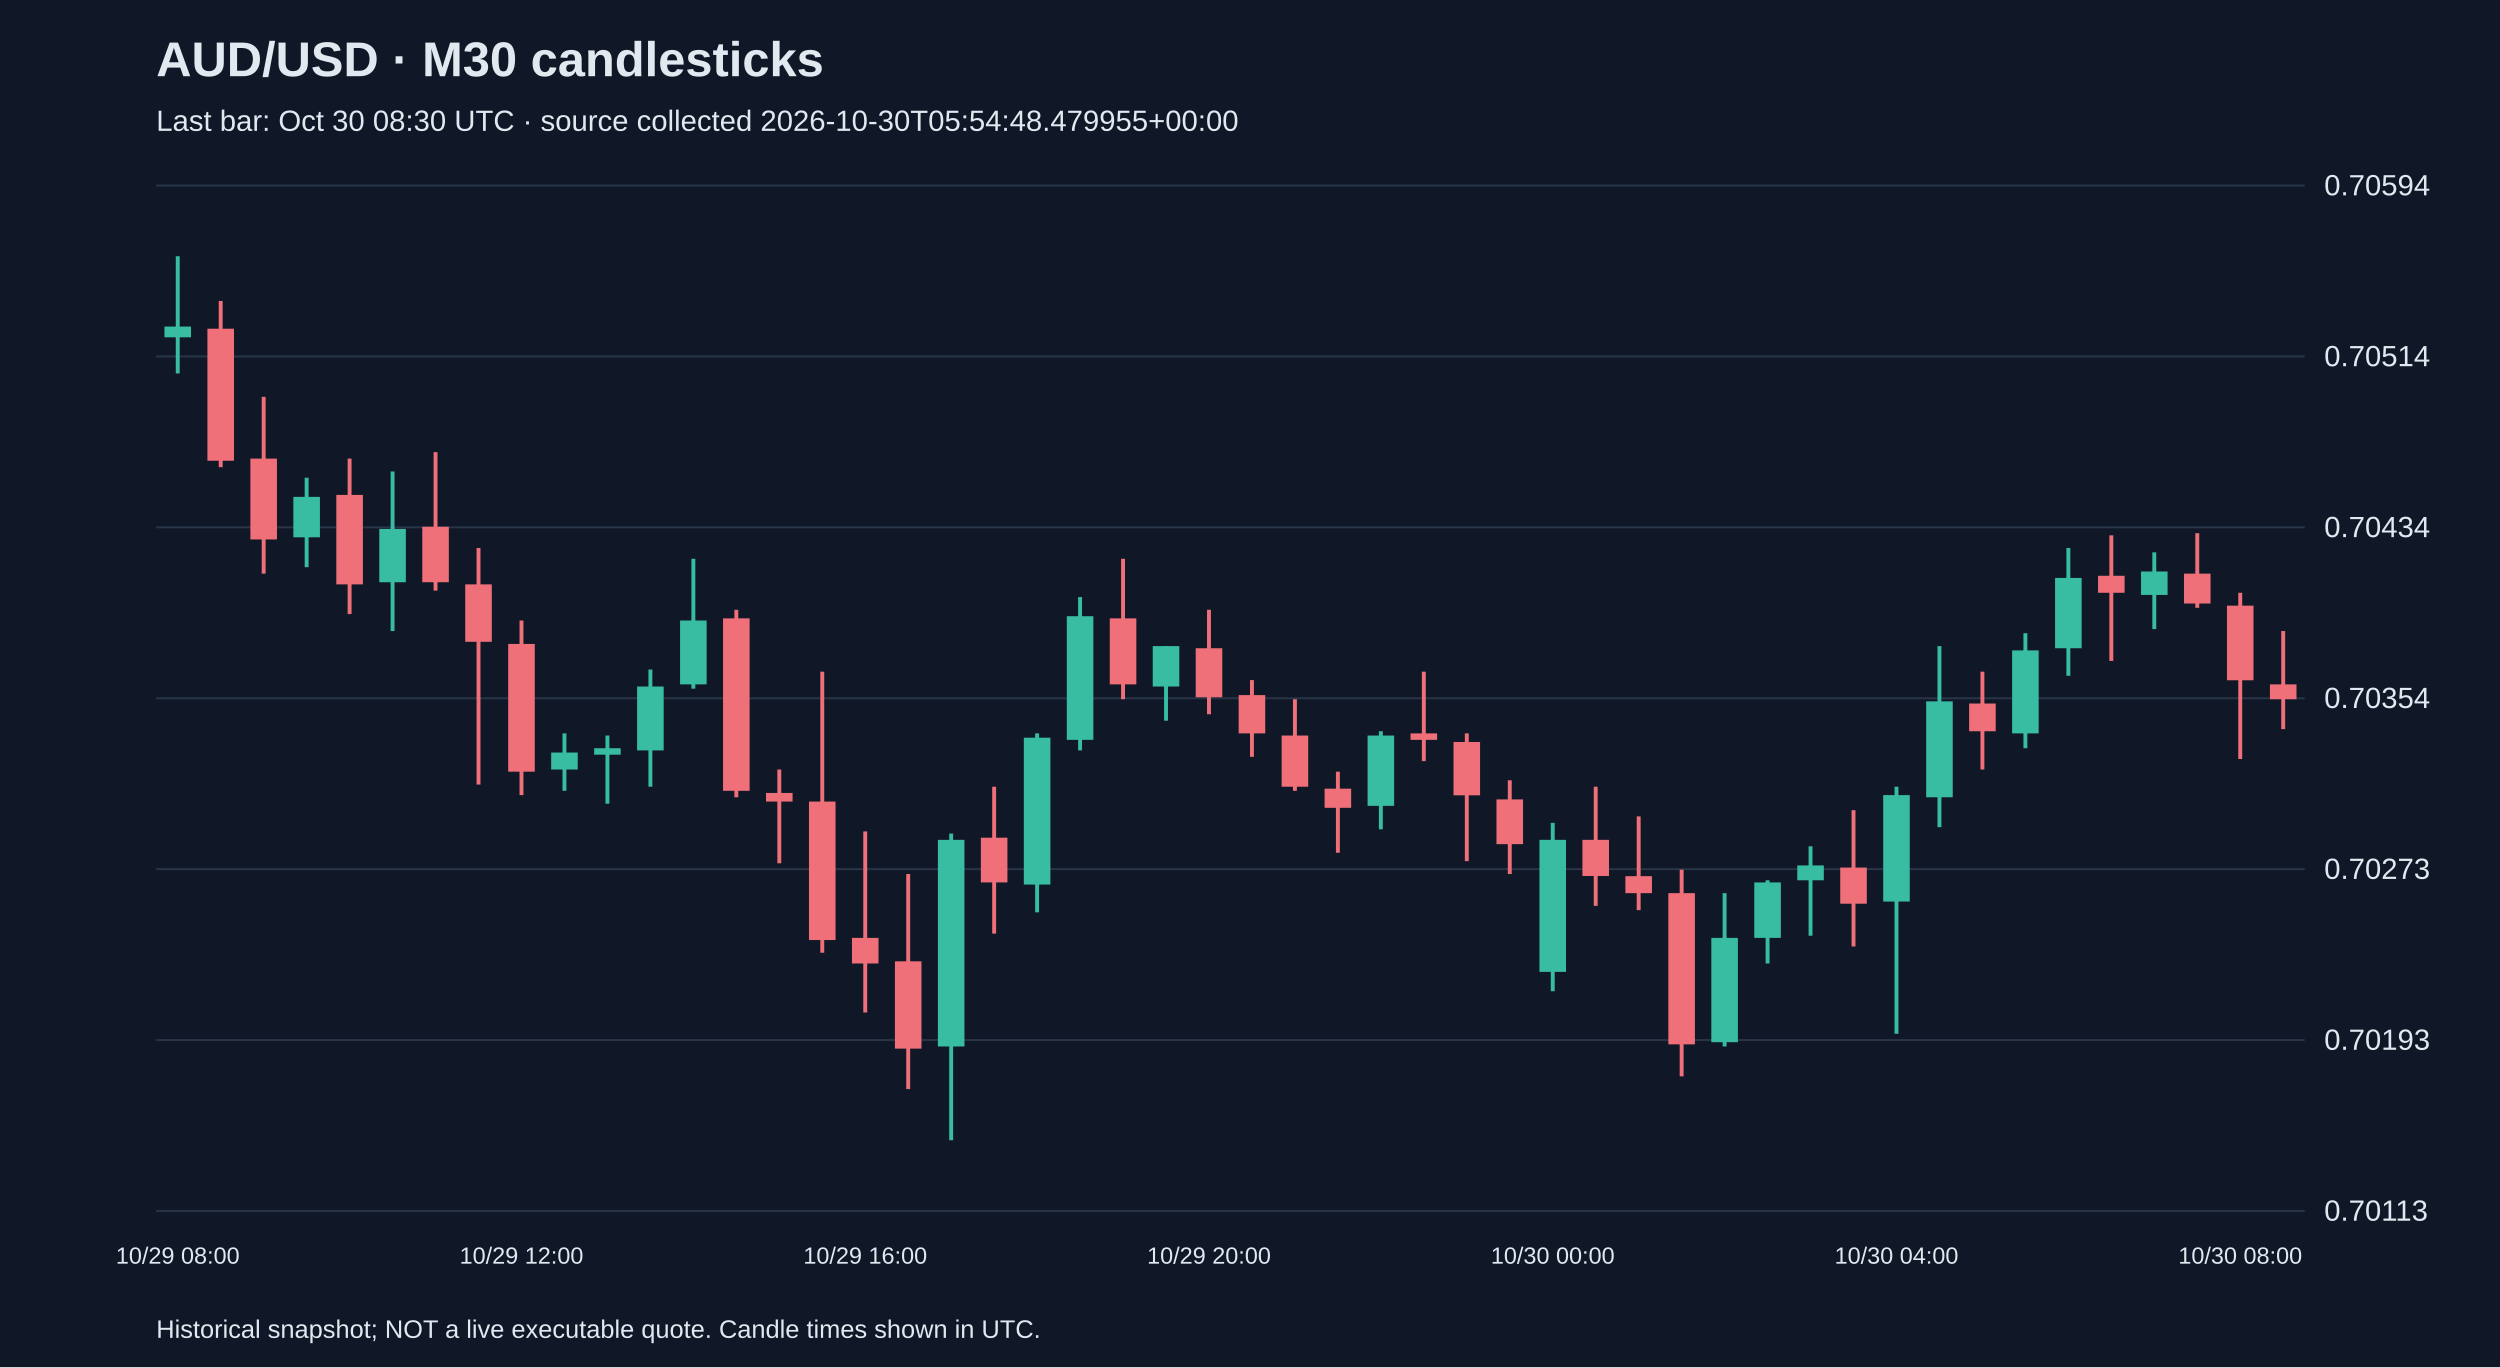
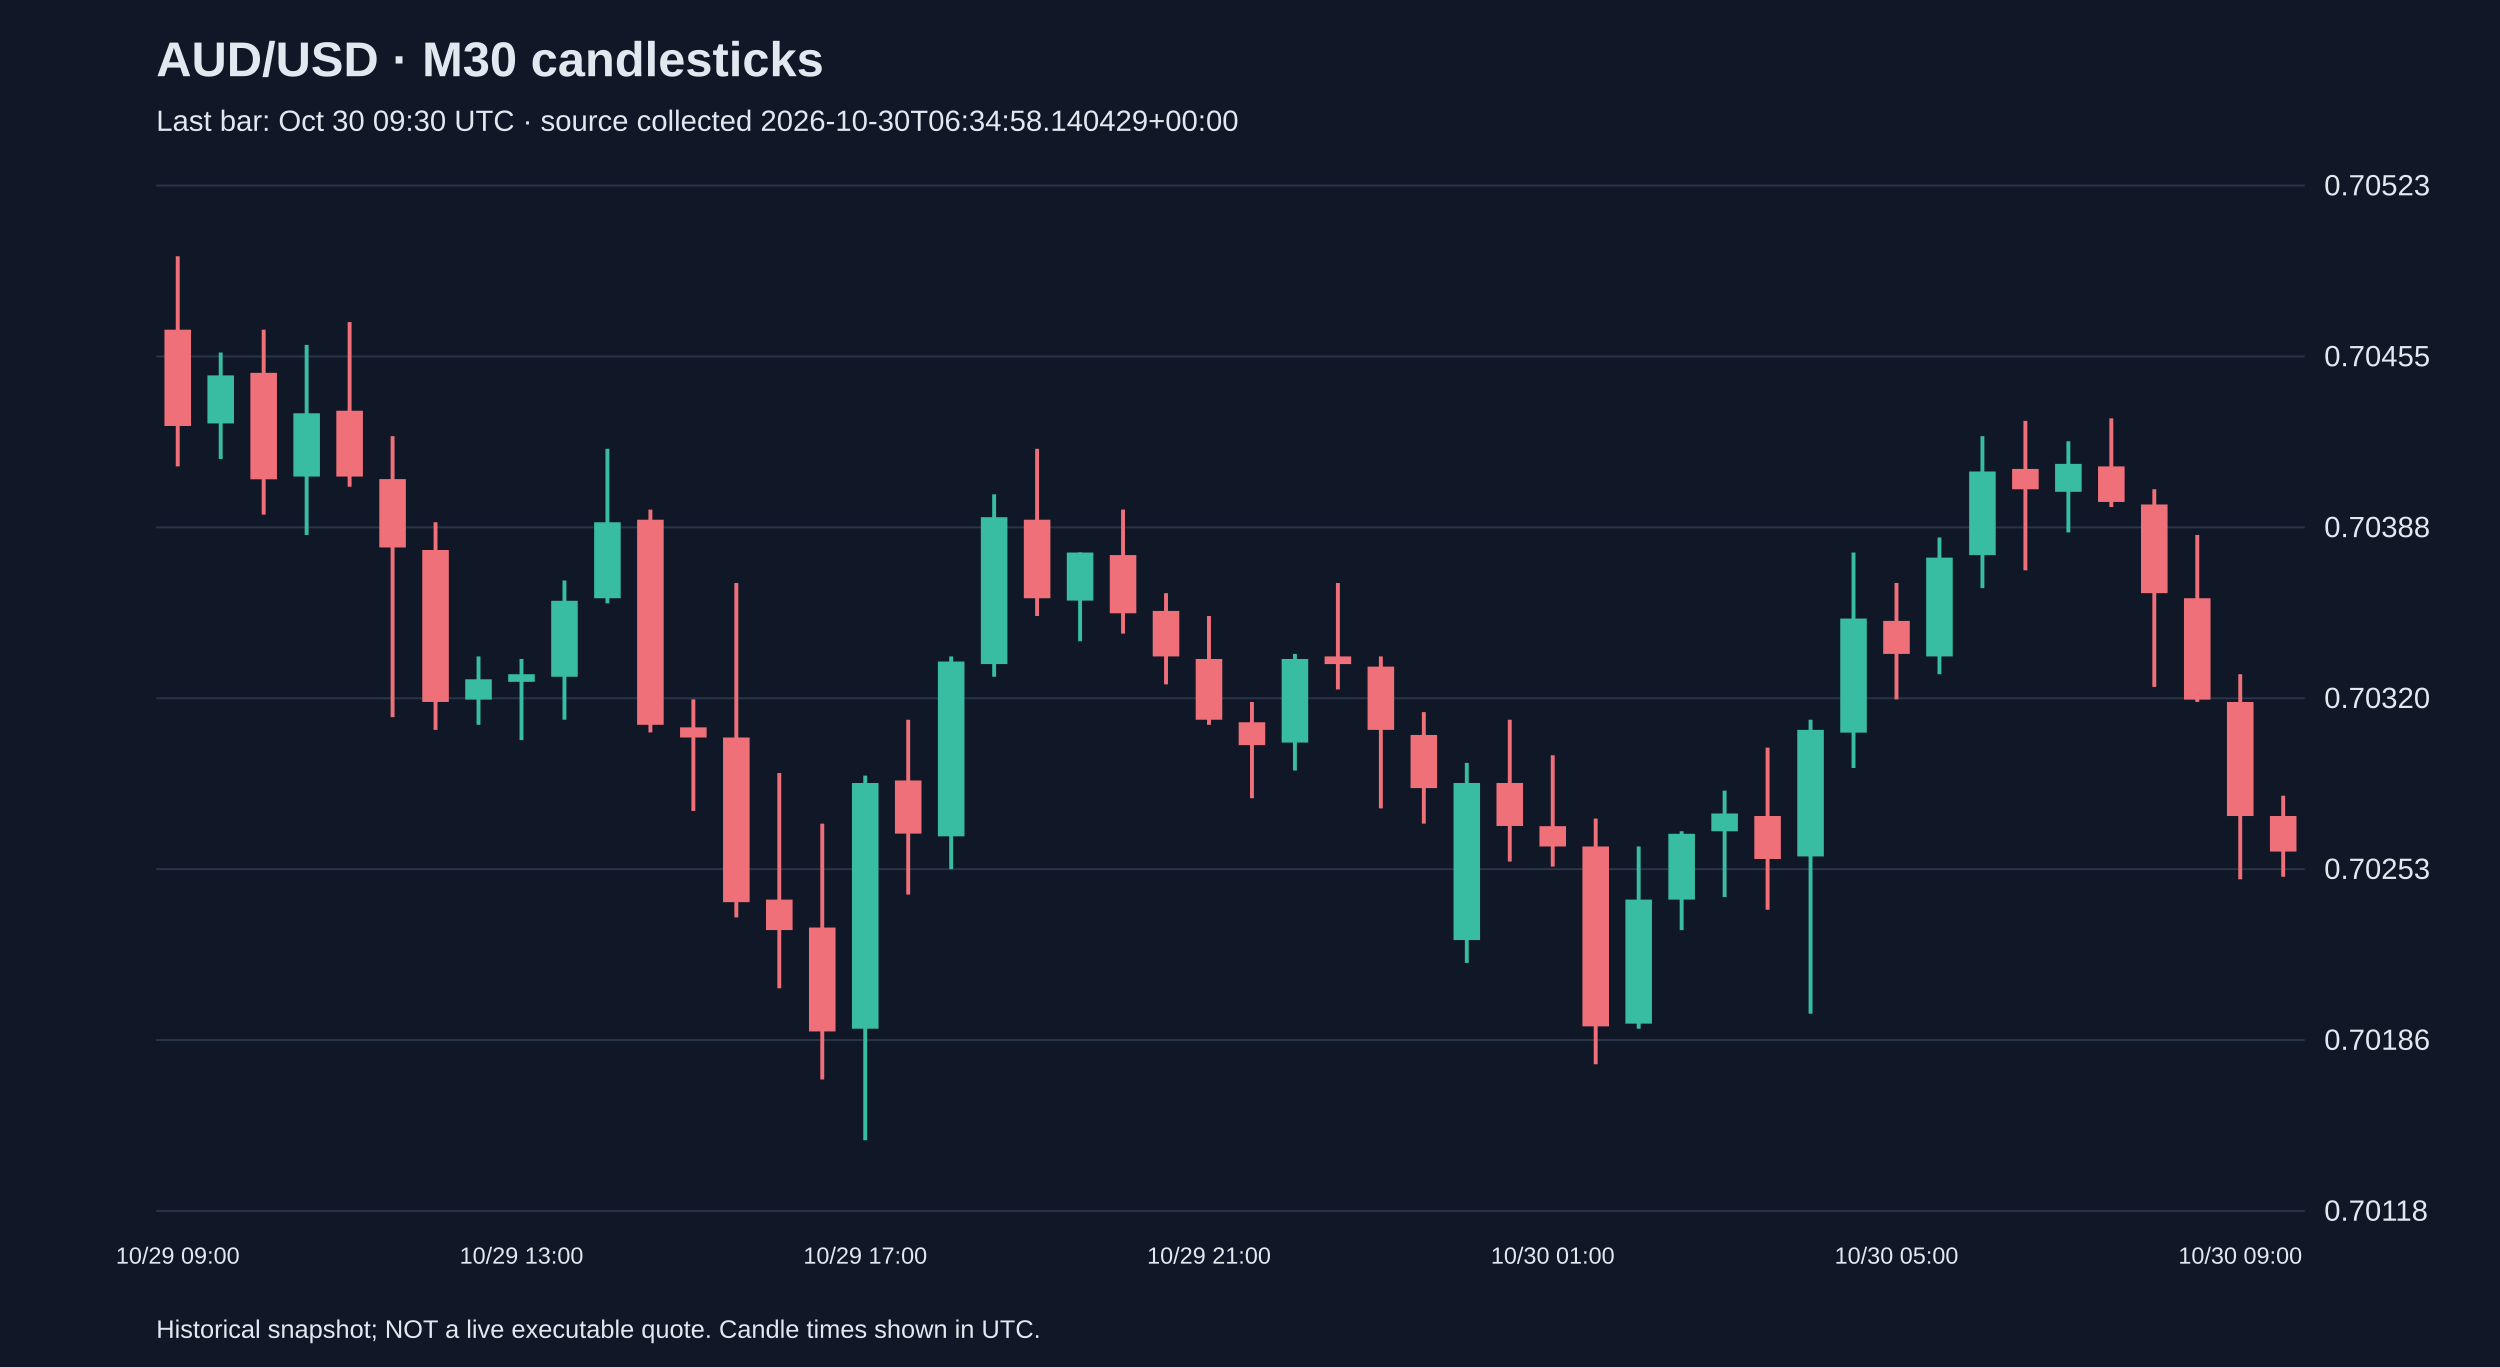
<svg xmlns="http://www.w3.org/2000/svg" viewBox="0 0 1280 700">
  <rect width="100%" height="100%" fill="#101827" />
  <style>text{font-family:Arial,sans-serif;fill:#e2e8f0}</style>
  <text x="80" y="39" font-size="25" font-weight="bold">AUD/USD · M30 candlesticks</text>
-   <text x="80" y="67" font-size="15" fill="#a6b1c5">Last bar: Oct 30 08:30 UTC · source collected 2026-10-30T05:54:48.479955+00:00</text>
+   <text x="80" y="67" font-size="15" fill="#a6b1c5">Last bar: Oct 30 09:30 UTC · source collected 2026-10-30T06:34:58.140429+00:00</text>
  <line x1="80" y1="620.0" x2="1180" y2="620.0" stroke="#283548" />
-   <text x="1190" y="625.0" font-size="15">0.70113</text>
+   <text x="1190" y="625.0" font-size="15">0.70118</text>
  <line x1="80" y1="532.5" x2="1180" y2="532.5" stroke="#283548" />
-   <text x="1190" y="537.5" font-size="15">0.70193</text>
+   <text x="1190" y="537.5" font-size="15">0.70186</text>
  <line x1="80" y1="445.0" x2="1180" y2="445.0" stroke="#283548" />
-   <text x="1190" y="450.0" font-size="15">0.70273</text>
+   <text x="1190" y="450.0" font-size="15">0.70253</text>
  <line x1="80" y1="357.5" x2="1180" y2="357.5" stroke="#283548" />
-   <text x="1190" y="362.5" font-size="15">0.70354</text>
+   <text x="1190" y="362.5" font-size="15">0.70320</text>
  <line x1="80" y1="270.0" x2="1180" y2="270.0" stroke="#283548" />
-   <text x="1190" y="275.0" font-size="15">0.70434</text>
+   <text x="1190" y="275.0" font-size="15">0.70388</text>
  <line x1="80" y1="182.5" x2="1180" y2="182.5" stroke="#283548" />
-   <text x="1190" y="187.5" font-size="15">0.70514</text>
+   <text x="1190" y="187.5" font-size="15">0.70455</text>
  <line x1="80" y1="95.0" x2="1180" y2="95.0" stroke="#283548" />
-   <text x="1190" y="100.0" font-size="15">0.70594</text>
-   <line x1="91.0" y1="131.2" x2="91.0" y2="191.2" stroke="#38bca2" stroke-width="2" />
-   <rect x="84.2" y="167.2" width="13.6" height="5.5" fill="#38bca2" />
-   <text x="91.0" y="647" text-anchor="middle" font-size="12">10/29 08:00</text>
-   <line x1="113.0" y1="154.1" x2="113.0" y2="239.2" stroke="#f07079" stroke-width="2" />
-   <rect x="106.2" y="168.3" width="13.6" height="67.6" fill="#f07079" />
-   <line x1="135.0" y1="203.2" x2="135.0" y2="293.7" stroke="#f07079" stroke-width="2" />
-   <rect x="128.2" y="234.8" width="13.6" height="41.4" fill="#f07079" />
-   <line x1="157.0" y1="244.6" x2="157.0" y2="290.4" stroke="#38bca2" stroke-width="2" />
-   <rect x="150.2" y="254.4" width="13.6" height="20.7" fill="#38bca2" />
-   <line x1="179.0" y1="234.8" x2="179.0" y2="314.4" stroke="#f07079" stroke-width="2" />
-   <rect x="172.2" y="253.4" width="13.6" height="45.8" fill="#f07079" />
-   <line x1="201.0" y1="241.4" x2="201.0" y2="323.1" stroke="#38bca2" stroke-width="2" />
-   <rect x="194.2" y="270.8" width="13.6" height="27.3" fill="#38bca2" />
-   <line x1="223.0" y1="231.5" x2="223.0" y2="302.4" stroke="#f07079" stroke-width="2" />
-   <rect x="216.2" y="269.7" width="13.6" height="28.4" fill="#f07079" />
-   <line x1="245.0" y1="280.6" x2="245.0" y2="401.7" stroke="#f07079" stroke-width="2" />
-   <rect x="238.2" y="299.2" width="13.6" height="29.4" fill="#f07079" />
-   <line x1="267.0" y1="317.7" x2="267.0" y2="407.1" stroke="#f07079" stroke-width="2" />
-   <rect x="260.2" y="329.7" width="13.6" height="65.4" fill="#f07079" />
-   <text x="267.0" y="647" text-anchor="middle" font-size="12">10/29 12:00</text>
-   <line x1="289.0" y1="375.5" x2="289.0" y2="404.9" stroke="#38bca2" stroke-width="2" />
-   <rect x="282.2" y="385.3" width="13.6" height="8.7" fill="#38bca2" />
-   <line x1="311.0" y1="376.6" x2="311.0" y2="411.5" stroke="#38bca2" stroke-width="2" />
-   <rect x="304.2" y="383.1" width="13.6" height="3.3" fill="#38bca2" />
-   <line x1="333.0" y1="342.8" x2="333.0" y2="402.8" stroke="#38bca2" stroke-width="2" />
-   <rect x="326.2" y="351.5" width="13.6" height="32.7" fill="#38bca2" />
-   <line x1="355.0" y1="286.1" x2="355.0" y2="352.6" stroke="#38bca2" stroke-width="2" />
-   <rect x="348.2" y="317.7" width="13.6" height="32.7" fill="#38bca2" />
-   <line x1="377.0" y1="312.2" x2="377.0" y2="408.2" stroke="#f07079" stroke-width="2" />
-   <rect x="370.2" y="316.6" width="13.6" height="88.3" fill="#f07079" />
-   <line x1="399.0" y1="394.0" x2="399.0" y2="442.0" stroke="#f07079" stroke-width="2" />
-   <rect x="392.2" y="406.0" width="13.6" height="4.4" fill="#f07079" />
-   <line x1="421.0" y1="343.9" x2="421.0" y2="487.8" stroke="#f07079" stroke-width="2" />
-   <rect x="414.2" y="410.4" width="13.6" height="70.9" fill="#f07079" />
-   <line x1="443.0" y1="425.7" x2="443.0" y2="518.4" stroke="#f07079" stroke-width="2" />
-   <rect x="436.2" y="480.2" width="13.6" height="13.1" fill="#f07079" />
-   <text x="443.0" y="647" text-anchor="middle" font-size="12">10/29 16:00</text>
-   <line x1="465.0" y1="447.5" x2="465.0" y2="557.6" stroke="#f07079" stroke-width="2" />
-   <rect x="458.2" y="492.2" width="13.6" height="44.7" fill="#f07079" />
-   <line x1="487.0" y1="426.8" x2="487.0" y2="583.8" stroke="#38bca2" stroke-width="2" />
-   <rect x="480.2" y="430.0" width="13.6" height="105.8" fill="#38bca2" />
-   <line x1="509.0" y1="402.8" x2="509.0" y2="478.0" stroke="#f07079" stroke-width="2" />
-   <rect x="502.2" y="428.9" width="13.6" height="22.9" fill="#f07079" />
-   <line x1="531.0" y1="375.5" x2="531.0" y2="467.1" stroke="#38bca2" stroke-width="2" />
-   <rect x="524.2" y="377.7" width="13.6" height="75.2" fill="#38bca2" />
-   <line x1="553.0" y1="305.7" x2="553.0" y2="384.2" stroke="#38bca2" stroke-width="2" />
-   <rect x="546.2" y="315.5" width="13.6" height="63.3" fill="#38bca2" />
-   <line x1="575.0" y1="286.1" x2="575.0" y2="358.0" stroke="#f07079" stroke-width="2" />
-   <rect x="568.2" y="316.6" width="13.6" height="33.8" fill="#f07079" />
-   <line x1="597.0" y1="330.8" x2="597.0" y2="369.0" stroke="#38bca2" stroke-width="2" />
-   <rect x="590.2" y="330.8" width="13.6" height="20.7" fill="#38bca2" />
-   <line x1="619.0" y1="312.2" x2="619.0" y2="365.7" stroke="#f07079" stroke-width="2" />
-   <rect x="612.2" y="331.9" width="13.6" height="25.1" fill="#f07079" />
-   <text x="619.0" y="647" text-anchor="middle" font-size="12">10/29 20:00</text>
-   <line x1="641.0" y1="348.2" x2="641.0" y2="387.5" stroke="#f07079" stroke-width="2" />
-   <rect x="634.2" y="355.9" width="13.6" height="19.6" fill="#f07079" />
-   <line x1="663.0" y1="358.0" x2="663.0" y2="404.9" stroke="#f07079" stroke-width="2" />
-   <rect x="656.2" y="376.6" width="13.6" height="26.2" fill="#f07079" />
-   <line x1="685.0" y1="395.1" x2="685.0" y2="436.6" stroke="#f07079" stroke-width="2" />
-   <rect x="678.2" y="403.8" width="13.6" height="9.8" fill="#f07079" />
-   <line x1="707.0" y1="374.4" x2="707.0" y2="424.6" stroke="#38bca2" stroke-width="2" />
-   <rect x="700.2" y="376.6" width="13.6" height="36.0" fill="#38bca2" />
-   <line x1="729.0" y1="343.9" x2="729.0" y2="389.7" stroke="#f07079" stroke-width="2" />
-   <rect x="722.2" y="375.5" width="13.6" height="3.3" fill="#f07079" />
-   <line x1="751.0" y1="375.5" x2="751.0" y2="440.9" stroke="#f07079" stroke-width="2" />
-   <rect x="744.2" y="379.9" width="13.6" height="27.3" fill="#f07079" />
-   <line x1="773.0" y1="399.5" x2="773.0" y2="447.5" stroke="#f07079" stroke-width="2" />
-   <rect x="766.2" y="409.3" width="13.6" height="22.9" fill="#f07079" />
-   <line x1="795.0" y1="421.3" x2="795.0" y2="507.5" stroke="#38bca2" stroke-width="2" />
-   <rect x="788.2" y="430.0" width="13.6" height="67.6" fill="#38bca2" />
-   <text x="795.0" y="647" text-anchor="middle" font-size="12">10/30 00:00</text>
-   <line x1="817.0" y1="402.8" x2="817.0" y2="463.8" stroke="#f07079" stroke-width="2" />
-   <rect x="810.2" y="430.0" width="13.6" height="18.5" fill="#f07079" />
-   <line x1="839.0" y1="418.0" x2="839.0" y2="466.0" stroke="#f07079" stroke-width="2" />
-   <rect x="832.2" y="448.6" width="13.6" height="8.7" fill="#f07079" />
-   <line x1="861.0" y1="445.3" x2="861.0" y2="551.1" stroke="#f07079" stroke-width="2" />
-   <rect x="854.2" y="457.3" width="13.6" height="77.4" fill="#f07079" />
-   <line x1="883.0" y1="457.3" x2="883.0" y2="535.8" stroke="#38bca2" stroke-width="2" />
-   <rect x="876.2" y="480.2" width="13.6" height="53.4" fill="#38bca2" />
-   <line x1="905.0" y1="450.7" x2="905.0" y2="493.3" stroke="#38bca2" stroke-width="2" />
-   <rect x="898.2" y="451.8" width="13.6" height="28.4" fill="#38bca2" />
-   <line x1="927.0" y1="433.3" x2="927.0" y2="479.1" stroke="#38bca2" stroke-width="2" />
-   <rect x="920.2" y="443.1" width="13.6" height="7.6" fill="#38bca2" />
-   <line x1="949.0" y1="414.8" x2="949.0" y2="484.6" stroke="#f07079" stroke-width="2" />
-   <rect x="942.2" y="444.2" width="13.6" height="18.5" fill="#f07079" />
-   <line x1="971.0" y1="402.8" x2="971.0" y2="529.3" stroke="#38bca2" stroke-width="2" />
-   <rect x="964.2" y="407.1" width="13.6" height="54.5" fill="#38bca2" />
-   <text x="971.0" y="647" text-anchor="middle" font-size="12">10/30 04:00</text>
-   <line x1="993.0" y1="330.8" x2="993.0" y2="423.5" stroke="#38bca2" stroke-width="2" />
-   <rect x="986.2" y="359.1" width="13.6" height="49.1" fill="#38bca2" />
-   <line x1="1015.0" y1="343.9" x2="1015.0" y2="394.0" stroke="#f07079" stroke-width="2" />
-   <rect x="1008.2" y="360.2" width="13.6" height="14.2" fill="#f07079" />
-   <line x1="1037.0" y1="324.2" x2="1037.0" y2="383.1" stroke="#38bca2" stroke-width="2" />
-   <rect x="1030.2" y="333.0" width="13.6" height="42.5" fill="#38bca2" />
-   <line x1="1059.0" y1="280.6" x2="1059.0" y2="346.0" stroke="#38bca2" stroke-width="2" />
-   <rect x="1052.2" y="295.9" width="13.6" height="36.0" fill="#38bca2" />
-   <line x1="1081.0" y1="274.1" x2="1081.0" y2="338.4" stroke="#f07079" stroke-width="2" />
-   <rect x="1074.2" y="294.8" width="13.6" height="8.7" fill="#f07079" />
-   <line x1="1103.0" y1="282.8" x2="1103.0" y2="322.1" stroke="#38bca2" stroke-width="2" />
-   <rect x="1096.2" y="292.6" width="13.6" height="12.0" fill="#38bca2" />
-   <line x1="1125.0" y1="273.0" x2="1125.0" y2="311.2" stroke="#f07079" stroke-width="2" />
-   <rect x="1118.2" y="293.7" width="13.6" height="15.3" fill="#f07079" />
-   <line x1="1147.0" y1="303.5" x2="1147.0" y2="388.6" stroke="#f07079" stroke-width="2" />
-   <rect x="1140.2" y="310.1" width="13.6" height="38.2" fill="#f07079" />
-   <text x="1147.0" y="647" text-anchor="middle" font-size="12">10/30 08:00</text>
-   <line x1="1169.0" y1="323.1" x2="1169.0" y2="373.3" stroke="#f07079" stroke-width="2" />
-   <rect x="1162.2" y="350.4" width="13.6" height="7.6" fill="#f07079" />
+   <text x="1190" y="100.0" font-size="15">0.70523</text>
+   <line x1="91.0" y1="131.2" x2="91.0" y2="238.8" stroke="#f07079" stroke-width="2" />
+   <rect x="84.2" y="168.8" width="13.6" height="49.3" fill="#f07079" />
+   <text x="91.0" y="647" text-anchor="middle" font-size="12">10/29 09:00</text>
+   <line x1="113.0" y1="180.5" x2="113.0" y2="235.0" stroke="#38bca2" stroke-width="2" />
+   <rect x="106.2" y="192.2" width="13.6" height="24.6" fill="#38bca2" />
+   <line x1="135.0" y1="168.8" x2="135.0" y2="263.5" stroke="#f07079" stroke-width="2" />
+   <rect x="128.2" y="190.9" width="13.6" height="54.5" fill="#f07079" />
+   <line x1="157.0" y1="176.6" x2="157.0" y2="273.9" stroke="#38bca2" stroke-width="2" />
+   <rect x="150.2" y="211.6" width="13.6" height="32.4" fill="#38bca2" />
+   <line x1="179.0" y1="164.9" x2="179.0" y2="249.2" stroke="#f07079" stroke-width="2" />
+   <rect x="172.2" y="210.3" width="13.6" height="33.7" fill="#f07079" />
+   <line x1="201.0" y1="223.3" x2="201.0" y2="367.2" stroke="#f07079" stroke-width="2" />
+   <rect x="194.2" y="245.3" width="13.6" height="35.0" fill="#f07079" />
+   <line x1="223.0" y1="267.4" x2="223.0" y2="373.7" stroke="#f07079" stroke-width="2" />
+   <rect x="216.2" y="281.6" width="13.6" height="77.8" fill="#f07079" />
+   <line x1="245.0" y1="336.1" x2="245.0" y2="371.1" stroke="#38bca2" stroke-width="2" />
+   <rect x="238.2" y="347.8" width="13.6" height="10.4" fill="#38bca2" />
+   <line x1="267.0" y1="337.4" x2="267.0" y2="378.9" stroke="#38bca2" stroke-width="2" />
+   <rect x="260.2" y="345.2" width="13.6" height="3.9" fill="#38bca2" />
+   <text x="267.0" y="647" text-anchor="middle" font-size="12">10/29 13:00</text>
+   <line x1="289.0" y1="297.2" x2="289.0" y2="368.5" stroke="#38bca2" stroke-width="2" />
+   <rect x="282.2" y="307.6" width="13.6" height="38.9" fill="#38bca2" />
+   <line x1="311.0" y1="229.8" x2="311.0" y2="308.9" stroke="#38bca2" stroke-width="2" />
+   <rect x="304.2" y="267.4" width="13.6" height="38.9" fill="#38bca2" />
+   <line x1="333.0" y1="260.9" x2="333.0" y2="375.0" stroke="#f07079" stroke-width="2" />
+   <rect x="326.2" y="266.1" width="13.6" height="105.0" fill="#f07079" />
+   <line x1="355.0" y1="358.1" x2="355.0" y2="415.2" stroke="#f07079" stroke-width="2" />
+   <rect x="348.2" y="372.4" width="13.6" height="5.2" fill="#f07079" />
+   <line x1="377.0" y1="298.5" x2="377.0" y2="469.7" stroke="#f07079" stroke-width="2" />
+   <rect x="370.2" y="377.6" width="13.6" height="84.3" fill="#f07079" />
+   <line x1="399.0" y1="395.8" x2="399.0" y2="506.0" stroke="#f07079" stroke-width="2" />
+   <rect x="392.2" y="460.6" width="13.6" height="15.6" fill="#f07079" />
+   <line x1="421.0" y1="421.7" x2="421.0" y2="552.7" stroke="#f07079" stroke-width="2" />
+   <rect x="414.2" y="474.9" width="13.6" height="53.2" fill="#f07079" />
+   <line x1="443.0" y1="397.1" x2="443.0" y2="583.8" stroke="#38bca2" stroke-width="2" />
+   <rect x="436.2" y="400.9" width="13.6" height="125.8" fill="#38bca2" />
+   <text x="443.0" y="647" text-anchor="middle" font-size="12">10/29 17:00</text>
+   <line x1="465.0" y1="368.5" x2="465.0" y2="458.0" stroke="#f07079" stroke-width="2" />
+   <rect x="458.2" y="399.6" width="13.6" height="27.2" fill="#f07079" />
+   <line x1="487.0" y1="336.1" x2="487.0" y2="445.0" stroke="#38bca2" stroke-width="2" />
+   <rect x="480.2" y="338.7" width="13.6" height="89.5" fill="#38bca2" />
+   <line x1="509.0" y1="253.1" x2="509.0" y2="346.5" stroke="#38bca2" stroke-width="2" />
+   <rect x="502.2" y="264.8" width="13.6" height="75.2" fill="#38bca2" />
+   <line x1="531.0" y1="229.8" x2="531.0" y2="315.4" stroke="#f07079" stroke-width="2" />
+   <rect x="524.2" y="266.1" width="13.6" height="40.2" fill="#f07079" />
+   <line x1="553.0" y1="282.9" x2="553.0" y2="328.3" stroke="#38bca2" stroke-width="2" />
+   <rect x="546.2" y="282.9" width="13.6" height="24.6" fill="#38bca2" />
+   <line x1="575.0" y1="260.9" x2="575.0" y2="324.4" stroke="#f07079" stroke-width="2" />
+   <rect x="568.2" y="284.2" width="13.6" height="29.8" fill="#f07079" />
+   <line x1="597.0" y1="303.7" x2="597.0" y2="350.4" stroke="#f07079" stroke-width="2" />
+   <rect x="590.2" y="312.8" width="13.6" height="23.3" fill="#f07079" />
+   <line x1="619.0" y1="315.4" x2="619.0" y2="371.1" stroke="#f07079" stroke-width="2" />
+   <rect x="612.2" y="337.4" width="13.6" height="31.1" fill="#f07079" />
+   <text x="619.0" y="647" text-anchor="middle" font-size="12">10/29 21:00</text>
+   <line x1="641.0" y1="359.4" x2="641.0" y2="408.7" stroke="#f07079" stroke-width="2" />
+   <rect x="634.2" y="369.8" width="13.6" height="11.7" fill="#f07079" />
+   <line x1="663.0" y1="334.8" x2="663.0" y2="394.5" stroke="#38bca2" stroke-width="2" />
+   <rect x="656.2" y="337.4" width="13.6" height="42.8" fill="#38bca2" />
+   <line x1="685.0" y1="298.5" x2="685.0" y2="353.0" stroke="#f07079" stroke-width="2" />
+   <rect x="678.2" y="336.1" width="13.6" height="3.9" fill="#f07079" />
+   <line x1="707.0" y1="336.1" x2="707.0" y2="413.9" stroke="#f07079" stroke-width="2" />
+   <rect x="700.2" y="341.3" width="13.6" height="32.4" fill="#f07079" />
+   <line x1="729.0" y1="364.6" x2="729.0" y2="421.7" stroke="#f07079" stroke-width="2" />
+   <rect x="722.2" y="376.3" width="13.6" height="27.2" fill="#f07079" />
+   <line x1="751.0" y1="390.6" x2="751.0" y2="493.0" stroke="#38bca2" stroke-width="2" />
+   <rect x="744.2" y="400.9" width="13.6" height="80.4" fill="#38bca2" />
+   <line x1="773.0" y1="368.5" x2="773.0" y2="441.1" stroke="#f07079" stroke-width="2" />
+   <rect x="766.2" y="400.9" width="13.6" height="22.0" fill="#f07079" />
+   <line x1="795.0" y1="386.7" x2="795.0" y2="443.7" stroke="#f07079" stroke-width="2" />
+   <rect x="788.2" y="423.0" width="13.6" height="10.4" fill="#f07079" />
+   <text x="795.0" y="647" text-anchor="middle" font-size="12">10/30 01:00</text>
+   <line x1="817.0" y1="419.1" x2="817.0" y2="544.9" stroke="#f07079" stroke-width="2" />
+   <rect x="810.2" y="433.4" width="13.6" height="92.1" fill="#f07079" />
+   <line x1="839.0" y1="433.4" x2="839.0" y2="526.7" stroke="#38bca2" stroke-width="2" />
+   <rect x="832.2" y="460.6" width="13.6" height="63.5" fill="#38bca2" />
+   <line x1="861.0" y1="425.6" x2="861.0" y2="476.2" stroke="#38bca2" stroke-width="2" />
+   <rect x="854.2" y="426.9" width="13.6" height="33.7" fill="#38bca2" />
+   <line x1="883.0" y1="404.8" x2="883.0" y2="459.3" stroke="#38bca2" stroke-width="2" />
+   <rect x="876.2" y="416.5" width="13.6" height="9.1" fill="#38bca2" />
+   <line x1="905.0" y1="382.8" x2="905.0" y2="465.8" stroke="#f07079" stroke-width="2" />
+   <rect x="898.2" y="417.8" width="13.6" height="22.0" fill="#f07079" />
+   <line x1="927.0" y1="368.5" x2="927.0" y2="519.0" stroke="#38bca2" stroke-width="2" />
+   <rect x="920.2" y="373.7" width="13.6" height="64.8" fill="#38bca2" />
+   <line x1="949.0" y1="282.9" x2="949.0" y2="393.2" stroke="#38bca2" stroke-width="2" />
+   <rect x="942.2" y="316.7" width="13.6" height="58.4" fill="#38bca2" />
+   <line x1="971.0" y1="298.5" x2="971.0" y2="358.1" stroke="#f07079" stroke-width="2" />
+   <rect x="964.2" y="317.9" width="13.6" height="16.9" fill="#f07079" />
+   <text x="971.0" y="647" text-anchor="middle" font-size="12">10/30 05:00</text>
+   <line x1="993.0" y1="275.2" x2="993.0" y2="345.2" stroke="#38bca2" stroke-width="2" />
+   <rect x="986.2" y="285.5" width="13.6" height="50.6" fill="#38bca2" />
+   <line x1="1015.0" y1="223.3" x2="1015.0" y2="301.1" stroke="#38bca2" stroke-width="2" />
+   <rect x="1008.2" y="241.4" width="13.6" height="42.8" fill="#38bca2" />
+   <line x1="1037.0" y1="215.5" x2="1037.0" y2="292.0" stroke="#f07079" stroke-width="2" />
+   <rect x="1030.2" y="240.1" width="13.6" height="10.4" fill="#f07079" />
+   <line x1="1059.0" y1="225.9" x2="1059.0" y2="272.6" stroke="#38bca2" stroke-width="2" />
+   <rect x="1052.2" y="237.5" width="13.6" height="14.3" fill="#38bca2" />
+   <line x1="1081.0" y1="214.2" x2="1081.0" y2="259.6" stroke="#f07079" stroke-width="2" />
+   <rect x="1074.2" y="238.8" width="13.6" height="18.2" fill="#f07079" />
+   <line x1="1103.0" y1="250.5" x2="1103.0" y2="351.7" stroke="#f07079" stroke-width="2" />
+   <rect x="1096.2" y="258.3" width="13.6" height="45.4" fill="#f07079" />
+   <line x1="1125.0" y1="273.9" x2="1125.0" y2="359.4" stroke="#f07079" stroke-width="2" />
+   <rect x="1118.2" y="306.3" width="13.6" height="51.9" fill="#f07079" />
+   <line x1="1147.0" y1="345.2" x2="1147.0" y2="450.2" stroke="#f07079" stroke-width="2" />
+   <rect x="1140.2" y="359.4" width="13.6" height="58.4" fill="#f07079" />
+   <text x="1147.0" y="647" text-anchor="middle" font-size="12">10/30 09:00</text>
+   <line x1="1169.0" y1="407.4" x2="1169.0" y2="448.9" stroke="#f07079" stroke-width="2" />
+   <rect x="1162.2" y="417.8" width="13.6" height="18.2" fill="#f07079" />
  <text x="80" y="685" font-size="13">Historical snapshot; NOT a live executable quote. Candle times shown in UTC.</text>
</svg>
